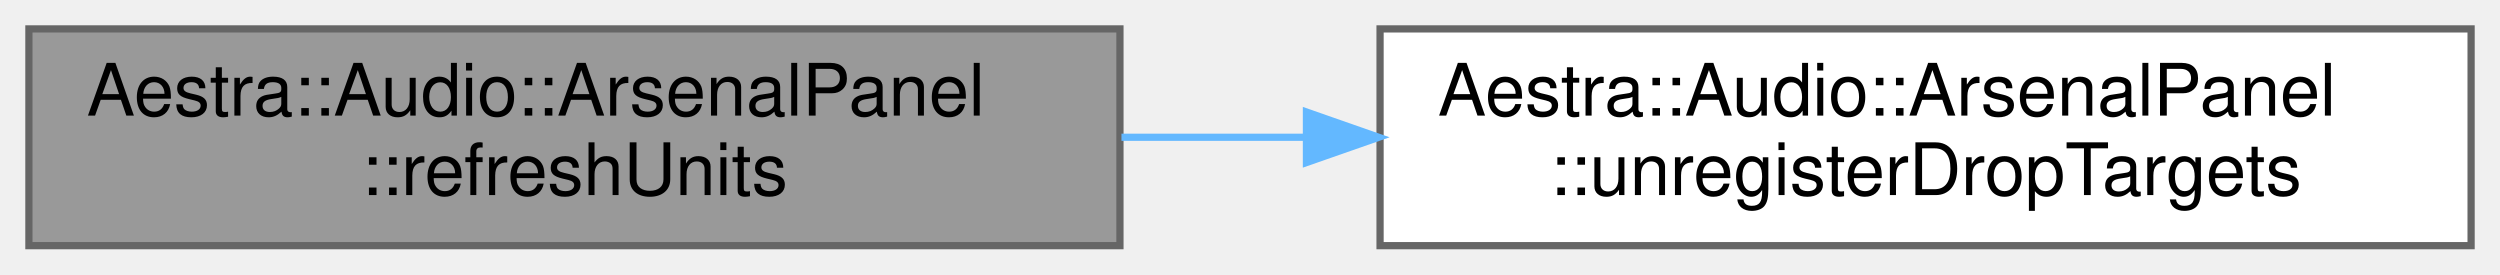
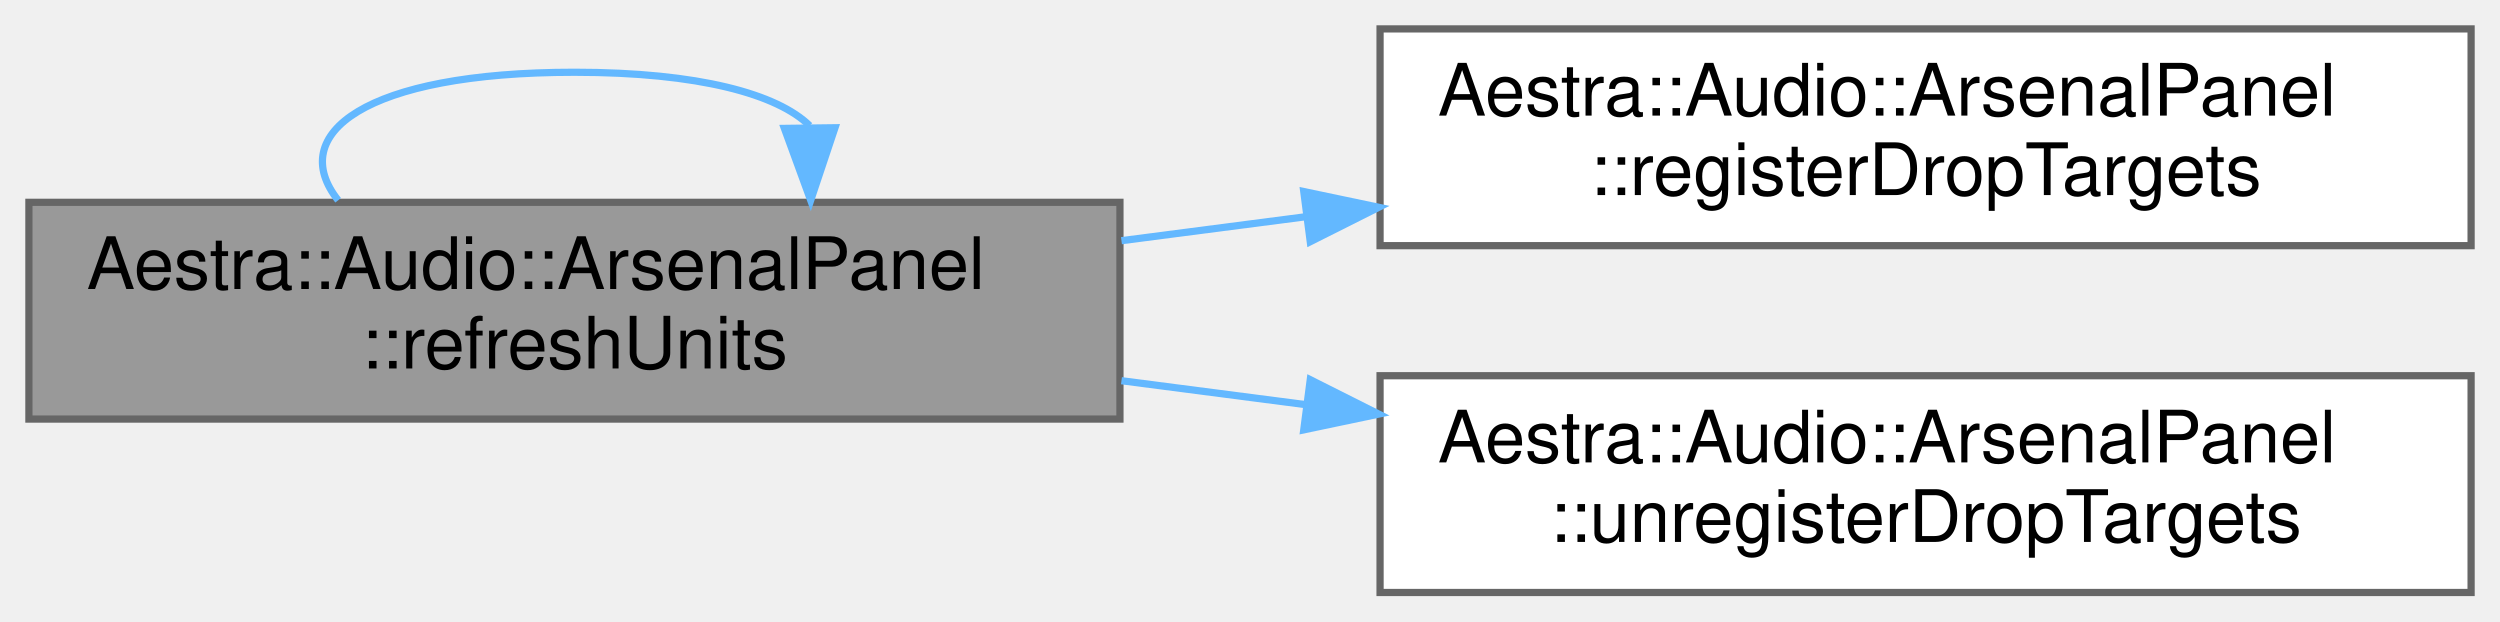
- <svg xmlns="http://www.w3.org/2000/svg" xmlns:xlink="http://www.w3.org/1999/xlink" width="346pt" height="38pt" viewBox="0.00 0.00 346.00 38.00">
-   <g id="graph0" class="graph" transform="scale(1 1) rotate(0) translate(4 34)">
+ <svg xmlns="http://www.w3.org/2000/svg" xmlns:xlink="http://www.w3.org/1999/xlink" width="346pt" height="86pt" viewBox="0.00 0.00 346.00 86.00">
+   <g id="graph0" class="graph" transform="scale(1 1) rotate(0) translate(4 82)">
    <g id="Node000001" class="node">
      <g id="a_Node000001">
        <a xlink:title="Rebuild the UI rows from the current UnitManager state.">
-           <polygon fill="#999999" stroke="#666666" points="151,-30 0,-30 0,0 151,0 151,-30" />
-           <text text-anchor="start" x="8" y="-18" font-family="Helvetica,sans-Serif" font-size="10.00">Aestra::Audio::ArsenalPanel</text>
-           <text text-anchor="middle" x="75.5" y="-7" font-family="Helvetica,sans-Serif" font-size="10.00">::refreshUnits</text>
+           <polygon fill="#999999" stroke="#666666" points="151,-54 0,-54 0,-24 151,-24 151,-54" />
+           <text text-anchor="start" x="8" y="-42" font-family="Helvetica,sans-Serif" font-size="10.00">Aestra::Audio::ArsenalPanel</text>
+           <text text-anchor="middle" x="75.5" y="-31" font-family="Helvetica,sans-Serif" font-size="10.00">::refreshUnits</text>
+         </a>
+       </g>
+     </g>
+     <g id="edge1_Node000001_Node000001" class="edge">
+       <g id="a_edge1_Node000001_Node000001">
+         <a xlink:title=" ">
+           <path fill="none" stroke="#63b8ff" d="M42.8,-54.28C35.54,-63.41 46.44,-72 75.5,-72 92.76,-72 103.61,-68.97 108.06,-64.6" />
+           <polygon fill="#63b8ff" stroke="#63b8ff" points="111.56,-64.32 108.2,-54.28 104.56,-64.23 111.56,-64.32" />
        </a>
      </g>
    </g>
    <g id="Node000002" class="node">
      <g id="a_Node000002">
+         <a xlink:href="../../d8/dc3/classAestra_1_1Audio_1_1ArsenalPanel.html#adeb1609a296597c46ac498882afcf457" target="_top" xlink:title="Register the panel and current rows for lifecycle-scoped drag/drop.">
+           <polygon fill="white" stroke="#666666" points="338,-78 187,-78 187,-48 338,-48 338,-78" />
+           <text text-anchor="start" x="195" y="-66" font-family="Helvetica,sans-Serif" font-size="10.00">Aestra::Audio::ArsenalPanel</text>
+           <text text-anchor="middle" x="262.5" y="-55" font-family="Helvetica,sans-Serif" font-size="10.00">::registerDropTargets</text>
+         </a>
+       </g>
+     </g>
+     <g id="edge2_Node000001_Node000002" class="edge">
+       <g id="a_edge2_Node000001_Node000002">
+         <a xlink:title=" ">
+           <path fill="none" stroke="#63b8ff" d="M151.21,-48.69C159.65,-49.79 168.28,-50.91 176.83,-52.02" />
+           <polygon fill="#63b8ff" stroke="#63b8ff" points="176.44,-55.49 186.81,-53.31 177.34,-48.55 176.44,-55.49" />
+         </a>
+       </g>
+     </g>
+     <g id="Node000003" class="node">
+       <g id="a_Node000003">
        <a xlink:href="../../d8/dc3/classAestra_1_1Audio_1_1ArsenalPanel.html#ad164b5928ab64d33251225dd2e90c4c0" target="_top" xlink:title="Unregister the panel and current rows from drag/drop.">
          <polygon fill="white" stroke="#666666" points="338,-30 187,-30 187,0 338,0 338,-30" />
          <text text-anchor="start" x="195" y="-18" font-family="Helvetica,sans-Serif" font-size="10.00">Aestra::Audio::ArsenalPanel</text>
          <text text-anchor="middle" x="262.5" y="-7" font-family="Helvetica,sans-Serif" font-size="10.00">::unregisterDropTargets</text>
        </a>
      </g>
    </g>
-     <g id="edge1_Node000001_Node000002" class="edge">
-       <g id="a_edge1_Node000001_Node000002">
+     <g id="edge3_Node000001_Node000003" class="edge">
+       <g id="a_edge3_Node000001_Node000003">
        <a xlink:title=" ">
-           <path fill="none" stroke="#63b8ff" d="M151.21,-15C159.55,-15 168.1,-15 176.55,-15" />
-           <polygon fill="#63b8ff" stroke="#63b8ff" points="176.81,-18.5 186.81,-15 176.81,-11.5 176.81,-18.5" />
+           <path fill="none" stroke="#63b8ff" d="M151.21,-29.31C159.65,-28.21 168.28,-27.09 176.83,-25.98" />
+           <polygon fill="#63b8ff" stroke="#63b8ff" points="177.34,-29.45 186.81,-24.69 176.44,-22.51 177.34,-29.45" />
        </a>
      </g>
    </g>
  </g>
</svg>
